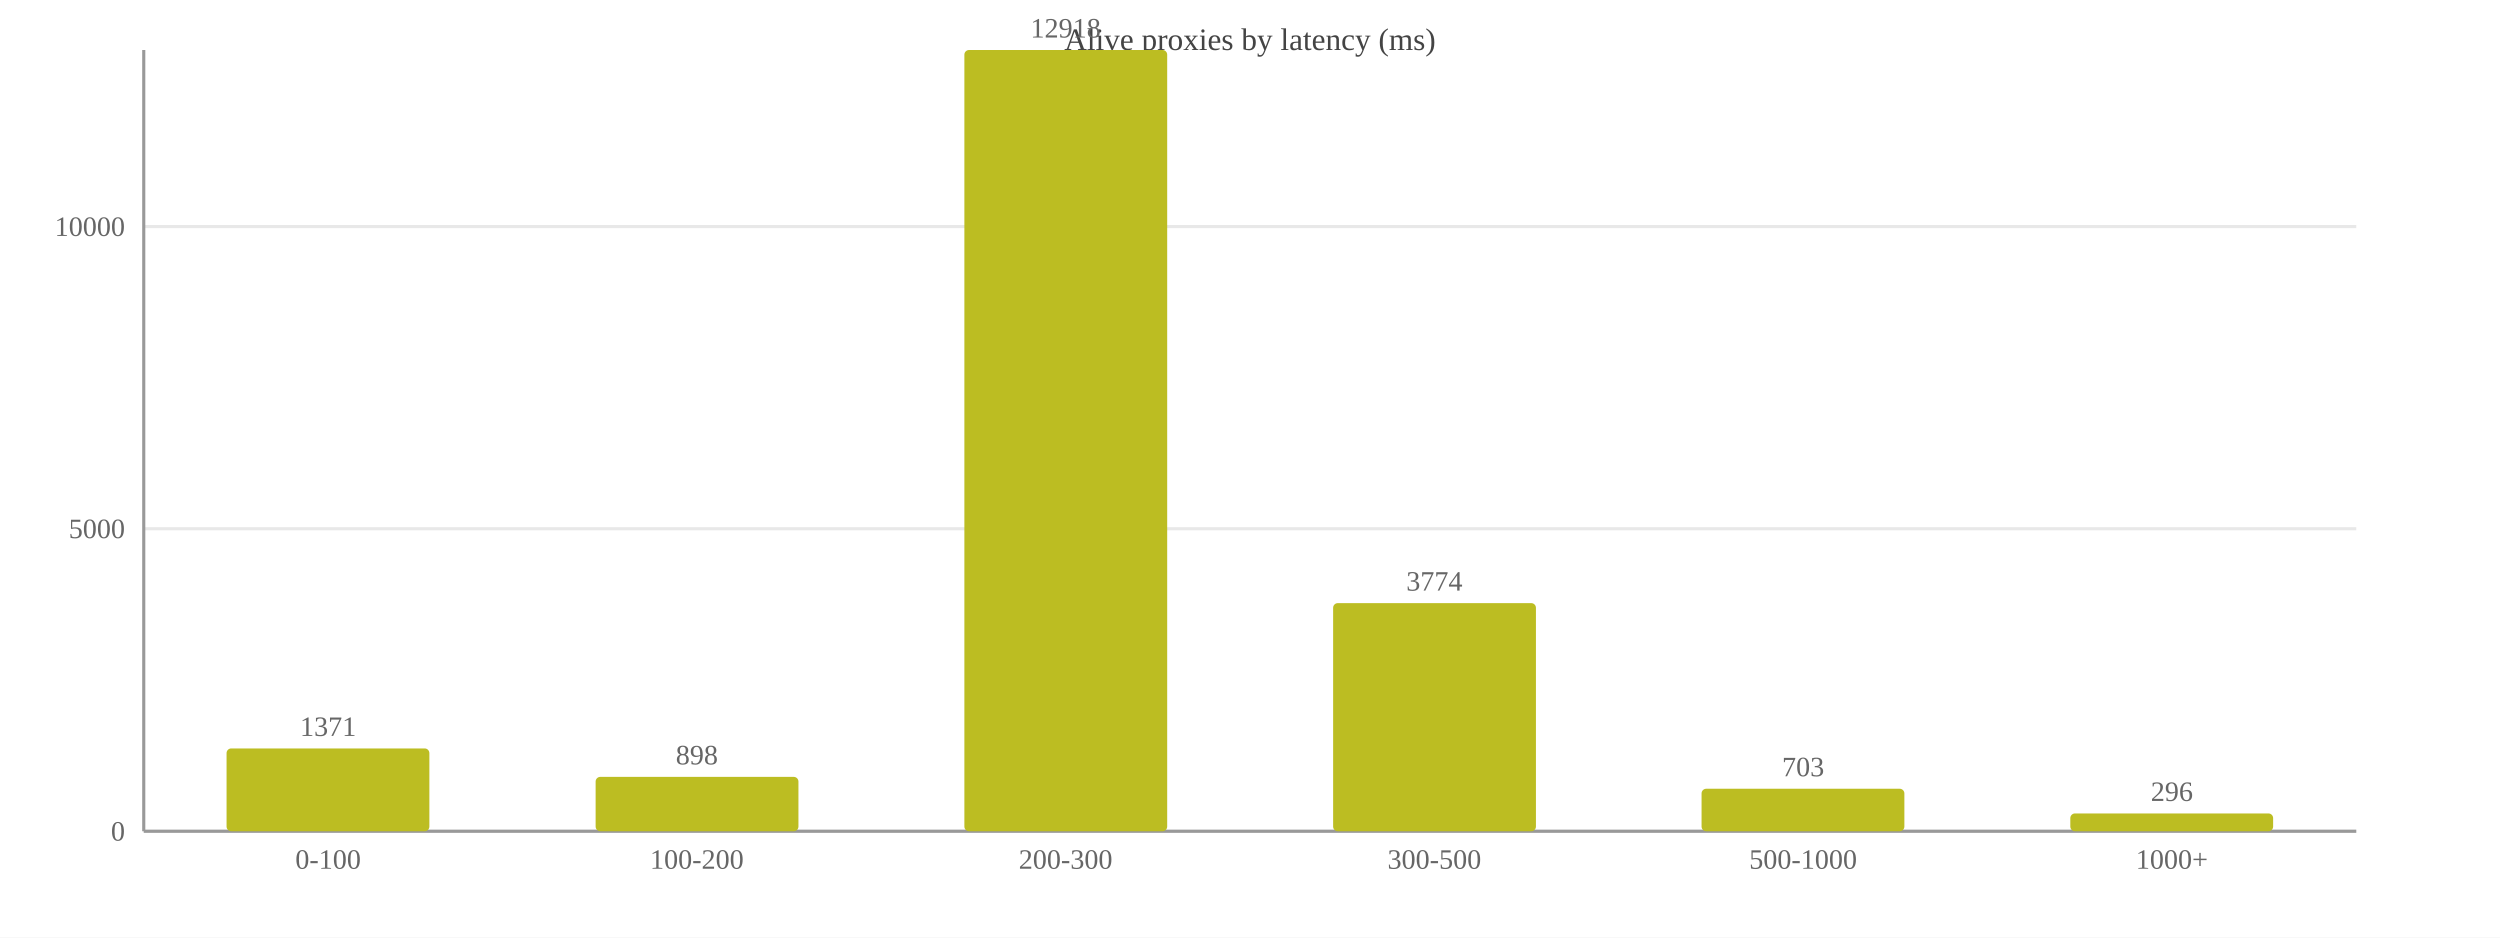
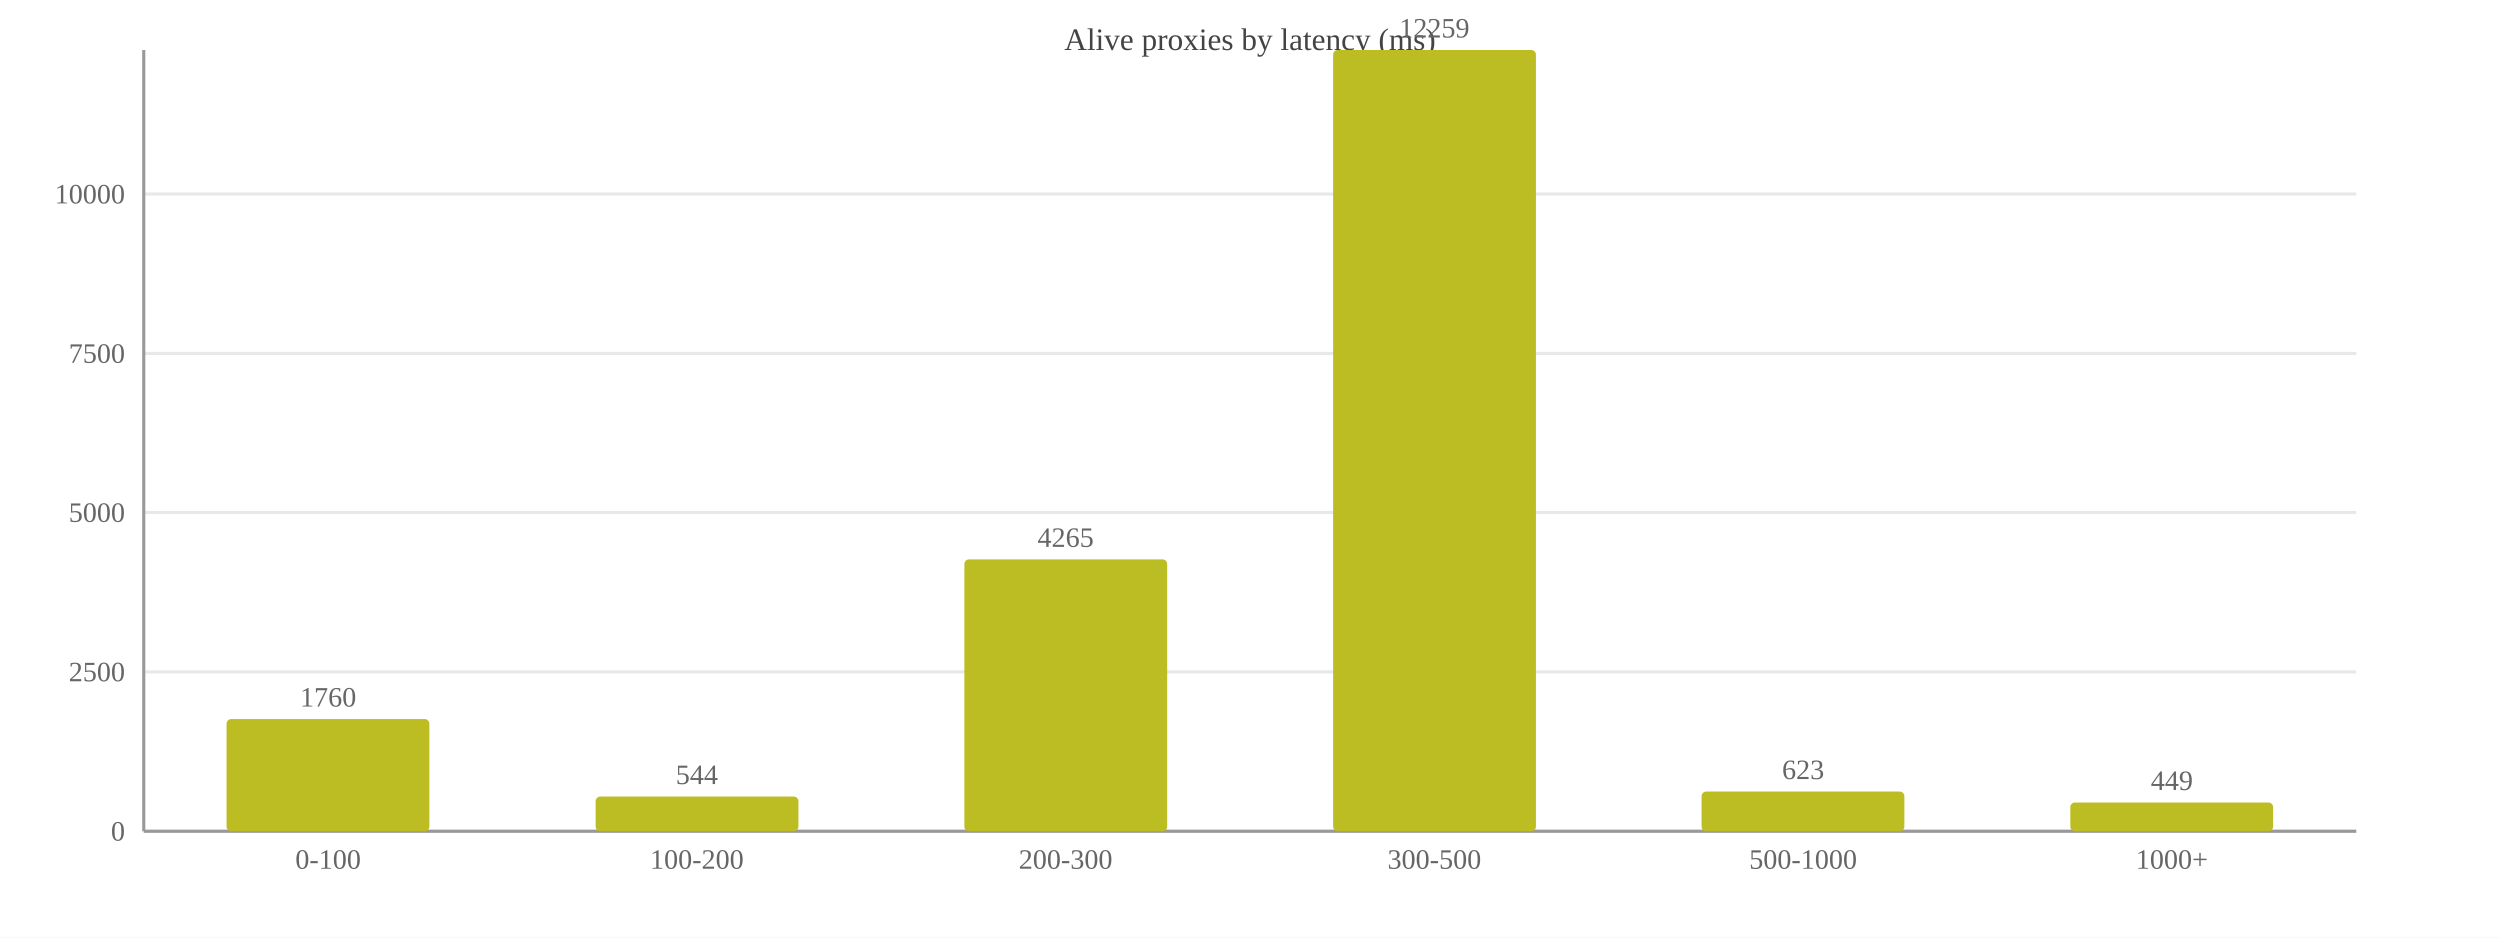
<svg xmlns="http://www.w3.org/2000/svg" width="800" height="300" viewBox="0 0 800 300">
  <rect width="800" height="300" fill="#ffffff" />
  <text x="400.0" y="16" font-size="10" text-anchor="middle" fill="#444">Alive proxies by latency (ms)</text>
  <line x1="46" y1="266.0" x2="754" y2="266.0" stroke="#e8e8e8" />
  <text x="40" y="269.0" font-size="9" text-anchor="end" fill="#666">0</text>
-   <line x1="46" y1="169.2" x2="754" y2="169.2" stroke="#e8e8e8" />
-   <text x="40" y="172.2" font-size="9" text-anchor="end" fill="#666">5000</text>
-   <line x1="46" y1="72.5" x2="754" y2="72.5" stroke="#e8e8e8" />
-   <text x="40" y="75.5" font-size="9" text-anchor="end" fill="#666">10000</text>
+   <line x1="46" y1="215.0" x2="754" y2="215.0" stroke="#e8e8e8" />
+   <text x="40" y="218.0" font-size="9" text-anchor="end" fill="#666">2500</text>
+   <line x1="46" y1="164.0" x2="754" y2="164.0" stroke="#e8e8e8" />
+   <text x="40" y="167.0" font-size="9" text-anchor="end" fill="#666">5000</text>
+   <line x1="46" y1="113.1" x2="754" y2="113.1" stroke="#e8e8e8" />
+   <text x="40" y="116.1" font-size="9" text-anchor="end" fill="#666">7500</text>
+   <line x1="46" y1="62.1" x2="754" y2="62.1" stroke="#e8e8e8" />
+   <text x="40" y="65.1" font-size="9" text-anchor="end" fill="#666">10000</text>
  <line x1="46" y1="16" x2="46" y2="266" stroke="#999" />
  <line x1="46" y1="266" x2="754" y2="266" stroke="#999" />
-   <rect x="72.5" y="239.5" width="64.9" height="26.5" fill="#bcbd22" rx="1.5" />
-   <text x="105.0" y="235.5" font-size="9" text-anchor="middle" fill="#666">1371</text>
+   <rect x="72.5" y="230.1" width="64.9" height="35.9" fill="#bcbd22" rx="1.5" />
+   <text x="105.0" y="226.1" font-size="9" text-anchor="middle" fill="#666">1760</text>
  <text x="105.0" y="278" font-size="9" text-anchor="middle" fill="#666">0-100</text>
-   <rect x="190.6" y="248.6" width="64.9" height="17.4" fill="#bcbd22" rx="1.5" />
-   <text x="223.0" y="244.6" font-size="9" text-anchor="middle" fill="#666">898</text>
+   <rect x="190.6" y="254.9" width="64.9" height="11.1" fill="#bcbd22" rx="1.5" />
+   <text x="223.0" y="250.9" font-size="9" text-anchor="middle" fill="#666">544</text>
  <text x="223.0" y="278" font-size="9" text-anchor="middle" fill="#666">100-200</text>
-   <rect x="308.6" y="16.0" width="64.9" height="250.0" fill="#bcbd22" rx="1.5" />
-   <text x="341.0" y="12.0" font-size="9" text-anchor="middle" fill="#666">12918</text>
+   <rect x="308.6" y="179.0" width="64.9" height="87.0" fill="#bcbd22" rx="1.5" />
+   <text x="341.0" y="175.0" font-size="9" text-anchor="middle" fill="#666">4265</text>
  <text x="341.0" y="278" font-size="9" text-anchor="middle" fill="#666">200-300</text>
-   <rect x="426.6" y="193.0" width="64.9" height="73.0" fill="#bcbd22" rx="1.5" />
-   <text x="459.0" y="189.0" font-size="9" text-anchor="middle" fill="#666">3774</text>
+   <rect x="426.6" y="16.0" width="64.9" height="250.0" fill="#bcbd22" rx="1.5" />
+   <text x="459.0" y="12.0" font-size="9" text-anchor="middle" fill="#666">12259</text>
  <text x="459.0" y="278" font-size="9" text-anchor="middle" fill="#666">300-500</text>
-   <rect x="544.5" y="252.4" width="64.9" height="13.6" fill="#bcbd22" rx="1.5" />
-   <text x="577.0" y="248.4" font-size="9" text-anchor="middle" fill="#666">703</text>
+   <rect x="544.5" y="253.3" width="64.9" height="12.7" fill="#bcbd22" rx="1.5" />
+   <text x="577.0" y="249.3" font-size="9" text-anchor="middle" fill="#666">623</text>
  <text x="577.0" y="278" font-size="9" text-anchor="middle" fill="#666">500-1000</text>
-   <rect x="662.5" y="260.3" width="64.9" height="5.7" fill="#bcbd22" rx="1.5" />
-   <text x="695.0" y="256.3" font-size="9" text-anchor="middle" fill="#666">296</text>
+   <rect x="662.5" y="256.8" width="64.9" height="9.2" fill="#bcbd22" rx="1.5" />
+   <text x="695.0" y="252.8" font-size="9" text-anchor="middle" fill="#666">449</text>
  <text x="695.0" y="278" font-size="9" text-anchor="middle" fill="#666">1000+</text>
</svg>
